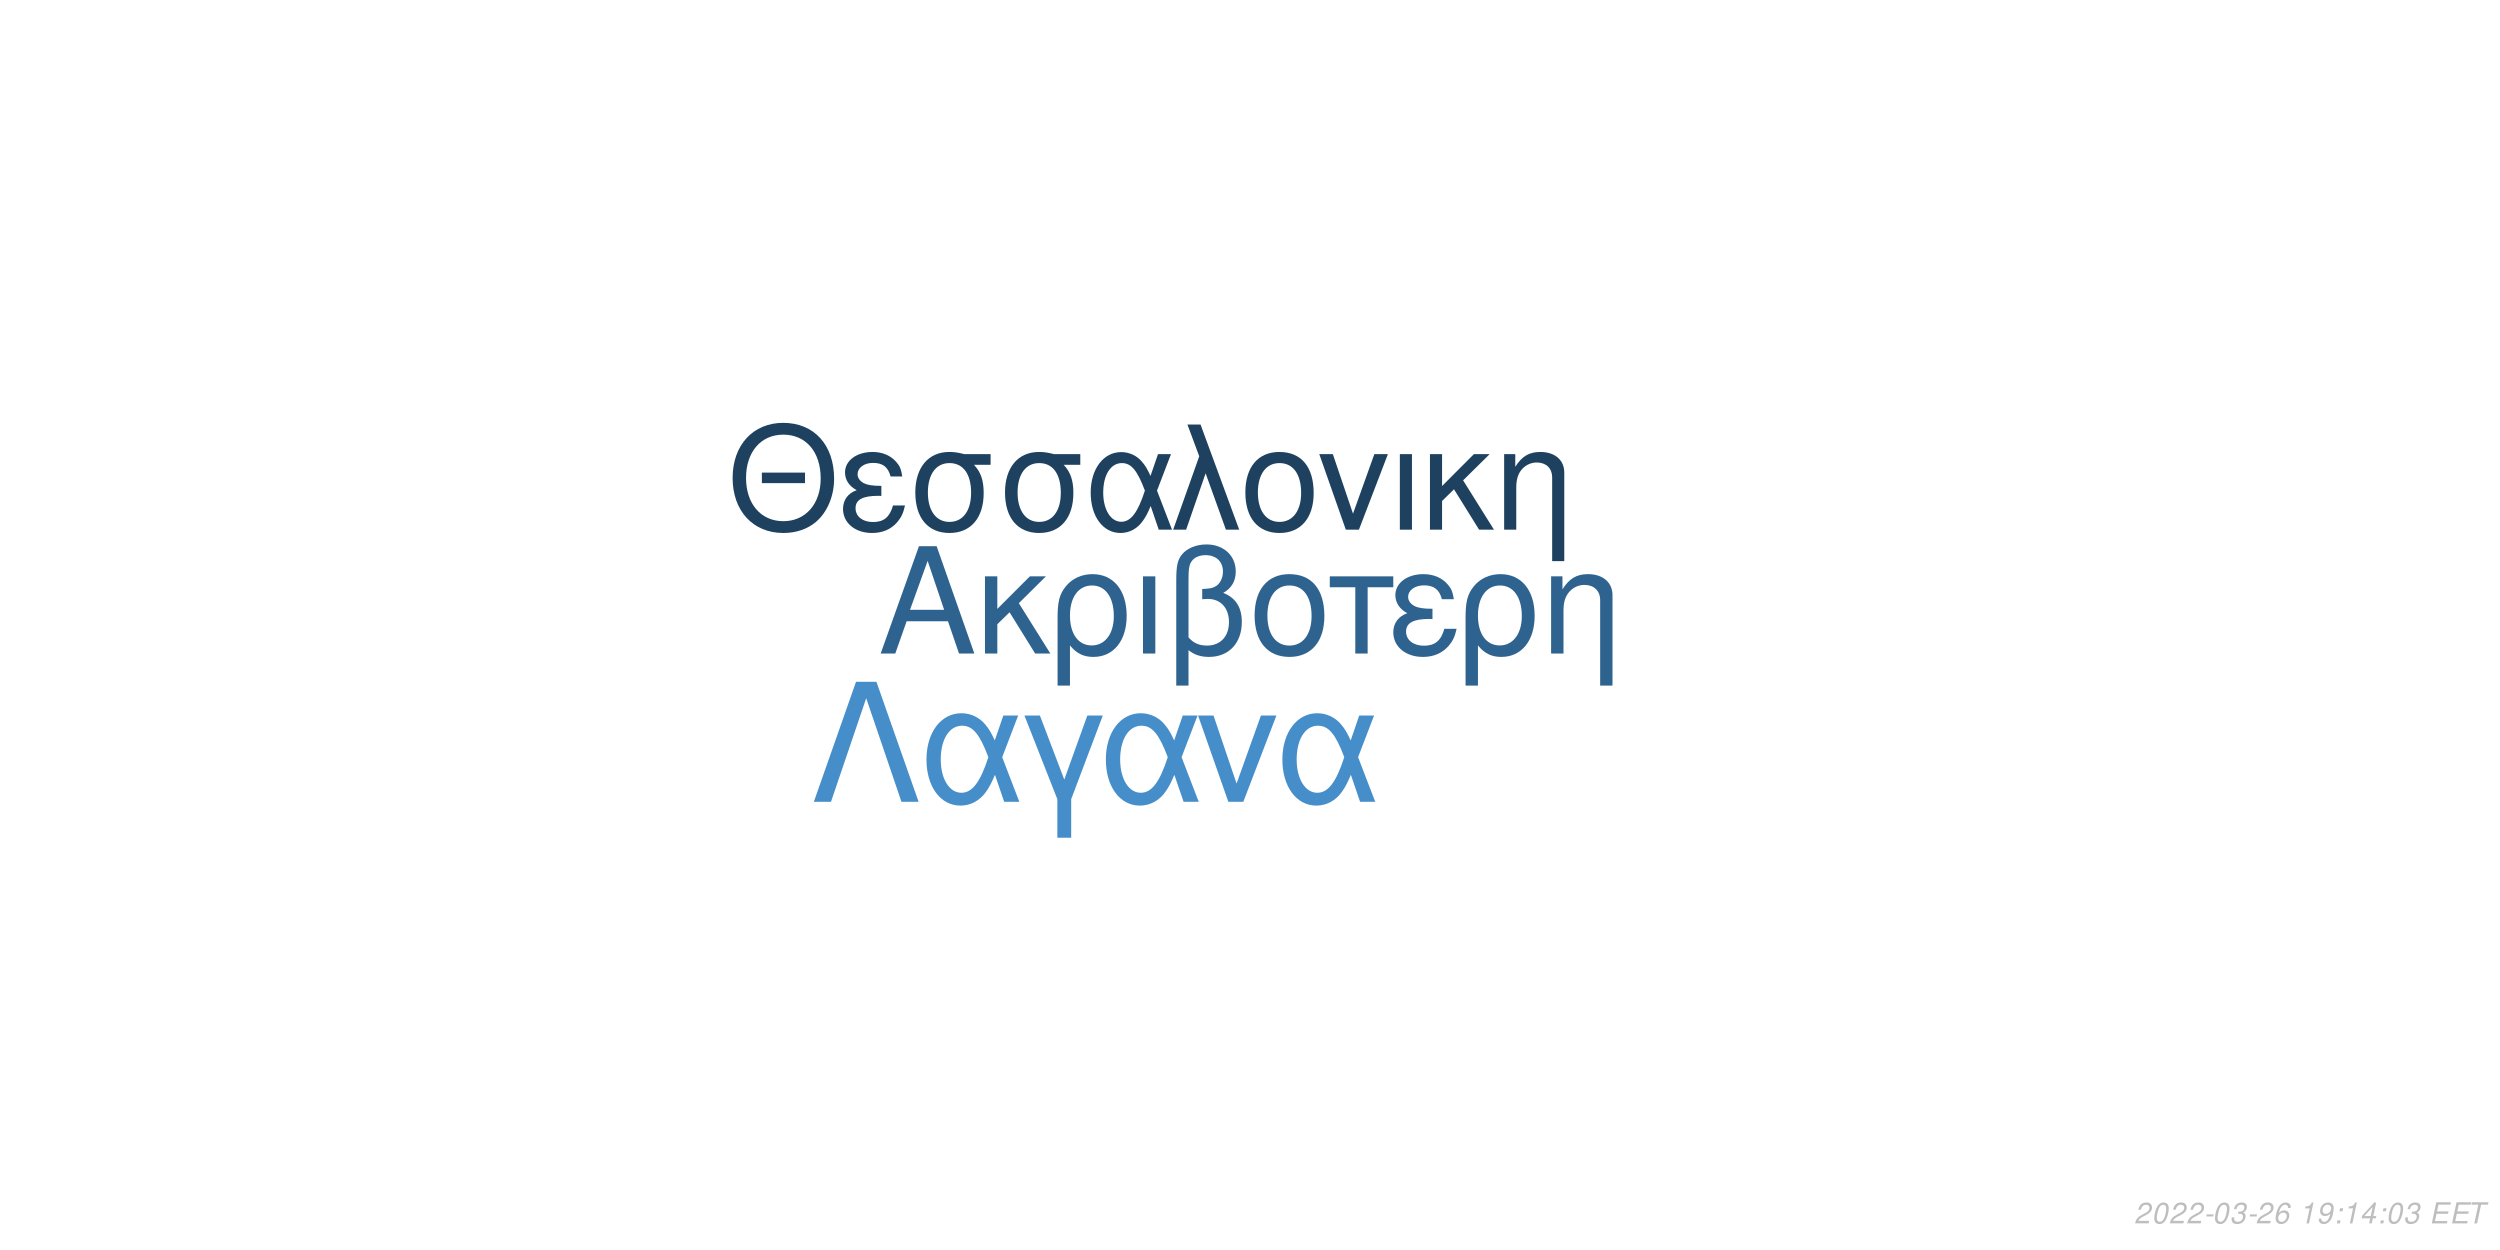
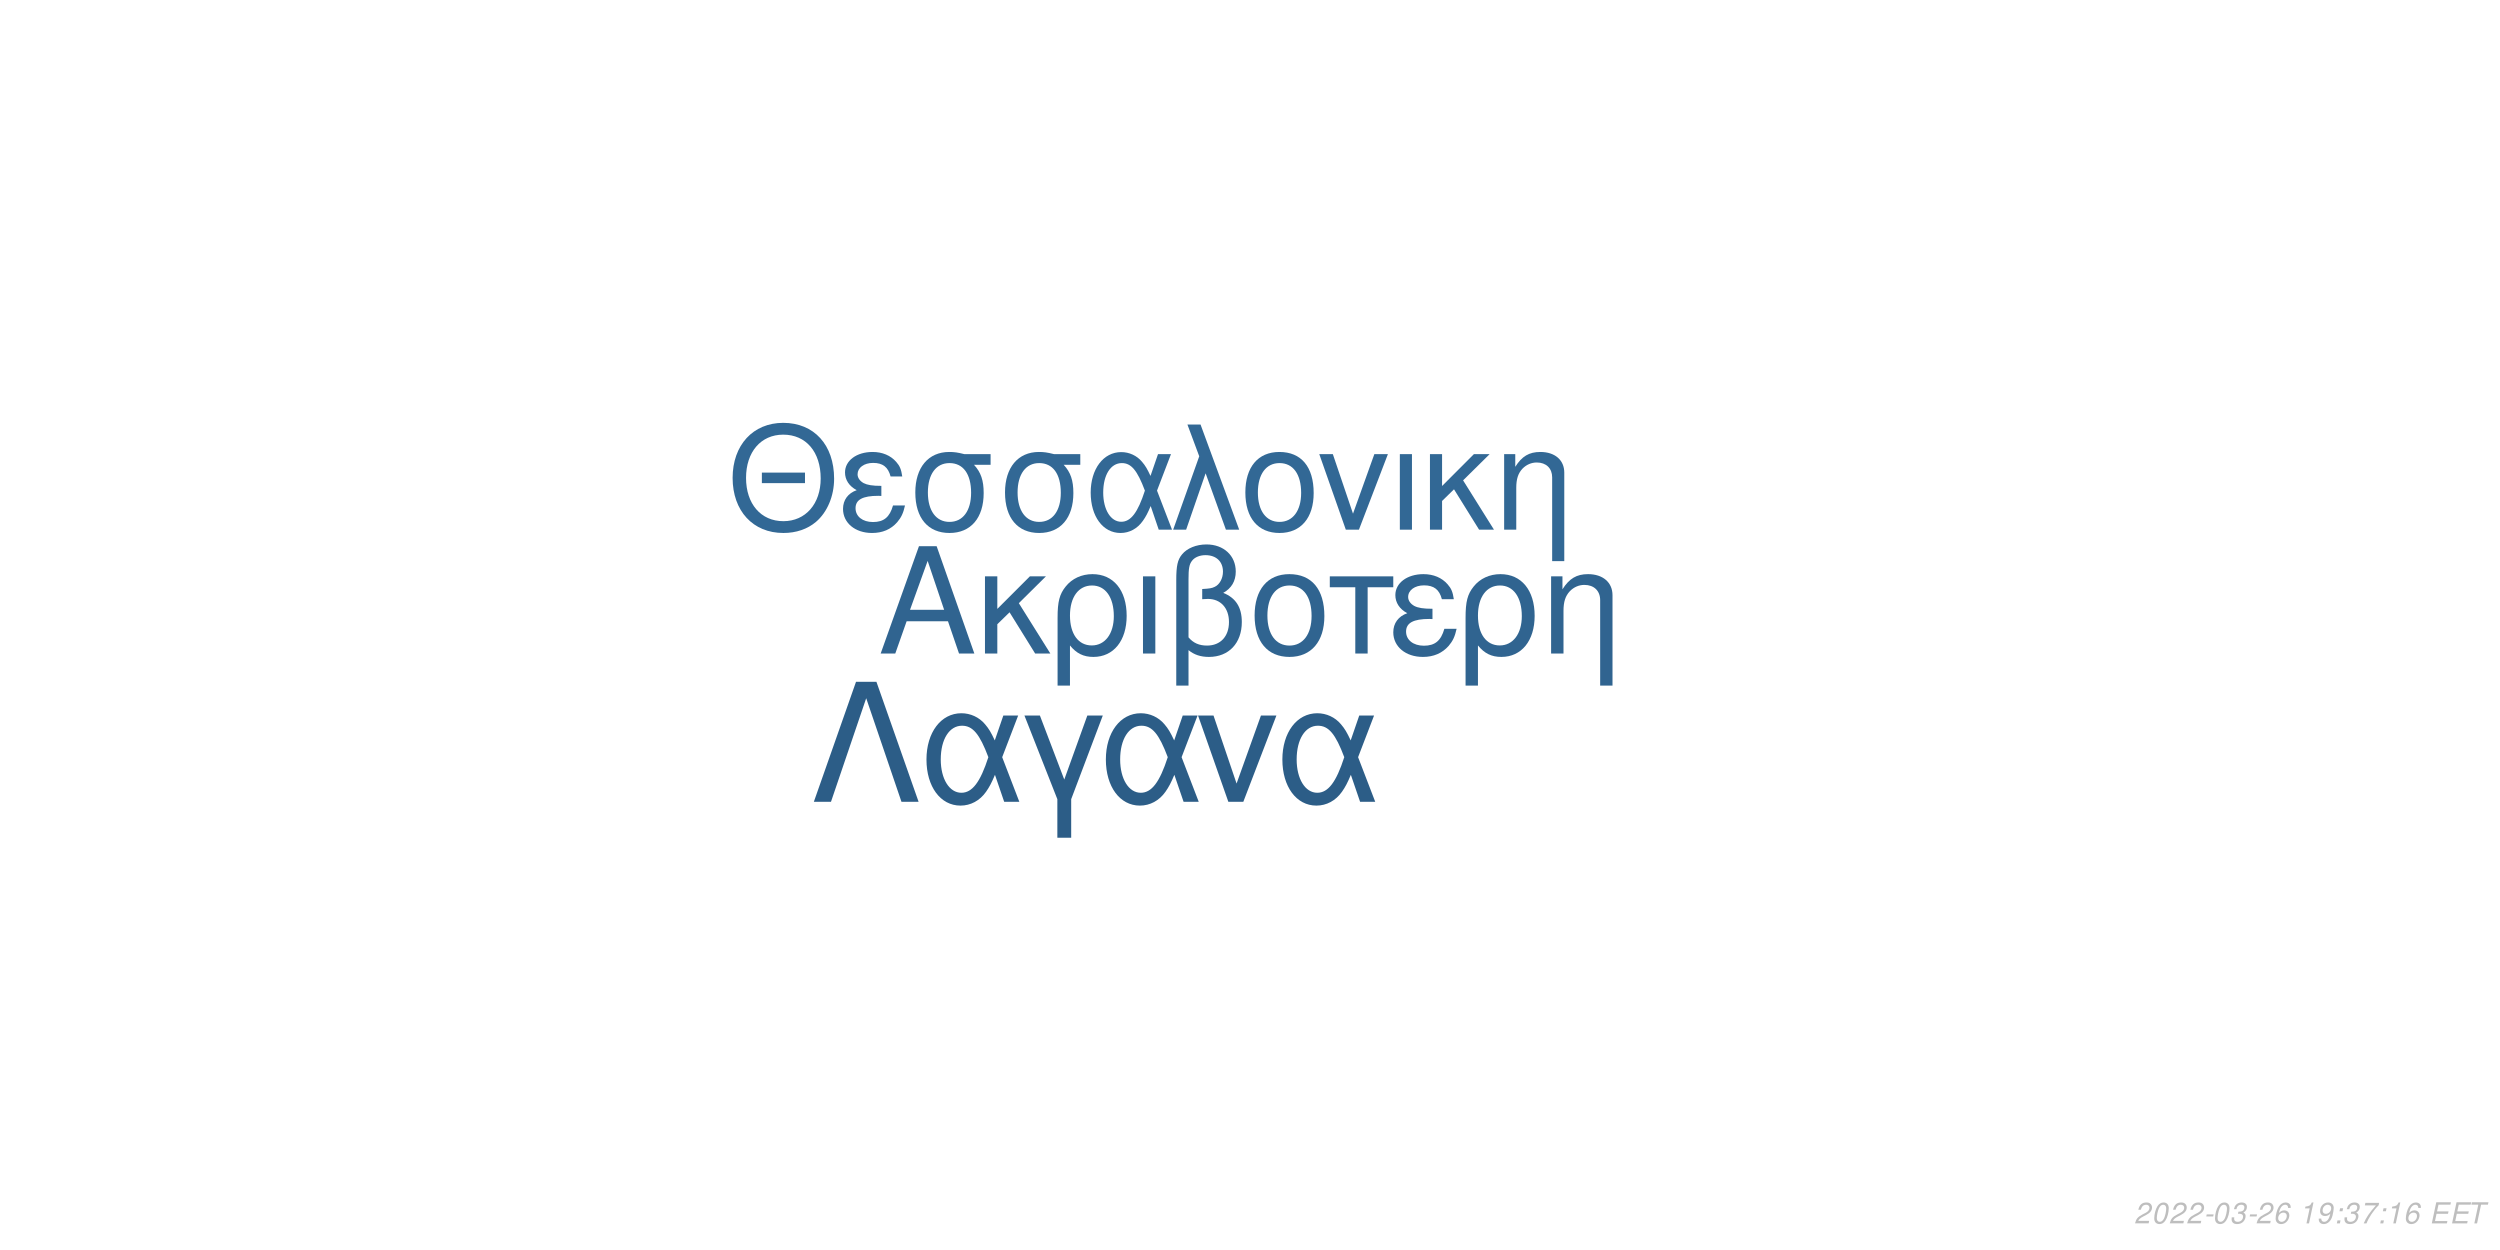
<svg xmlns="http://www.w3.org/2000/svg" xmlns:xlink="http://www.w3.org/1999/xlink" width="864pt" height="432pt" viewBox="0 0 864 432" version="1.1">
  <defs>
    <g>
      <symbol overflow="visible" id="glyph0-0">
        <path style="stroke:none;" d="" />
      </symbol>
      <symbol overflow="visible" id="glyph0-1">
        <path style="stroke:none;" d="M 24.125 -11.141 L 27.938 0 L 33.234 0 L 20.203 -37.094 L 14.094 -37.094 L 0.859 0 L 5.906 0 L 9.828 -11.141 Z M 22.797 -15.109 L 11 -15.109 L 17.094 -32.016 Z M 22.797 -15.109 " />
      </symbol>
      <symbol overflow="visible" id="glyph0-2">
        <path style="stroke:none;" d="M 7.172 -15.422 L 7.172 -26.672 L 2.906 -26.672 L 2.906 0 L 7.172 0 L 7.172 -10.125 L 11.406 -14.25 L 20.25 0 L 25.5 0 L 14.609 -17.406 L 23.969 -26.672 L 18.422 -26.672 Z M 7.172 -15.422 " />
      </symbol>
      <symbol overflow="visible" id="glyph0-3">
        <path style="stroke:none;" d="M 3 11.094 L 7.281 11.094 L 7.281 -2.797 C 9.516 -0.047 11.953 1.172 15.375 1.172 C 22.344 1.172 26.875 -4.422 26.875 -13.031 C 26.875 -21.891 22.297 -27.438 15.062 -27.438 C 11.297 -27.438 7.984 -25.906 5.797 -23.156 C 3.672 -20.516 3 -17.969 3 -12.359 Z M 14.906 -23.516 C 19.547 -23.516 22.438 -19.438 22.438 -12.922 C 22.438 -6.812 19.391 -2.797 14.812 -2.797 C 10.172 -2.797 7.281 -6.766 7.281 -13.125 C 7.281 -19.484 10.234 -23.516 14.906 -23.516 Z M 14.906 -23.516 " />
      </symbol>
      <symbol overflow="visible" id="glyph0-4">
        <path style="stroke:none;" d="M 3.516 0 L 7.781 0 L 7.781 -26.672 L 3.516 -26.672 Z M 3.516 0 " />
      </symbol>
      <symbol overflow="visible" id="glyph0-5">
        <path style="stroke:none;" d="M 4.016 11.094 L 8.25 11.094 L 8.25 -1.172 C 10.172 0.406 12.422 1.172 15.312 1.172 C 22.188 1.172 26.672 -3.609 26.672 -10.891 C 26.672 -15.984 24.578 -19.234 20.25 -20.969 C 23.109 -22.547 24.578 -25.031 24.578 -28.344 C 24.578 -33.844 20.406 -37.703 14.453 -37.703 C 10.938 -37.703 7.734 -36.391 6 -34.25 C 4.484 -32.422 4.016 -30.328 4.016 -25.391 Z M 8.25 -25.656 C 8.25 -29.359 8.5 -30.844 9.469 -32.062 C 10.375 -33.281 12.156 -34 14.094 -34 C 17.812 -34 20.156 -31.812 20.156 -28.297 C 20.156 -25.953 18.984 -23.812 17.297 -23.047 C 16.281 -22.547 15.469 -22.438 12.984 -22.297 L 12.984 -18.781 C 13.734 -18.828 14.344 -18.875 14.969 -18.875 C 19.344 -18.875 22.234 -15.719 22.234 -10.891 C 22.234 -5.906 19.281 -2.75 14.656 -2.75 C 11.953 -2.75 9.922 -3.609 8.25 -5.594 Z M 8.25 -25.656 " />
      </symbol>
      <symbol overflow="visible" id="glyph0-6">
        <path style="stroke:none;" d="M 14.094 -27.438 C 6.562 -27.438 2.094 -22.094 2.094 -13.125 C 2.094 -4.125 6.562 1.172 14.141 1.172 C 21.672 1.172 26.203 -4.172 26.203 -12.922 C 26.203 -22.188 21.828 -27.438 14.094 -27.438 Z M 14.141 -23.516 C 18.938 -23.516 21.781 -19.594 21.781 -12.984 C 21.781 -6.672 18.828 -2.75 14.141 -2.75 C 9.422 -2.75 6.516 -6.672 6.516 -13.125 C 6.516 -19.594 9.422 -23.516 14.141 -23.516 Z M 14.141 -23.516 " />
      </symbol>
      <symbol overflow="visible" id="glyph0-7">
        <path style="stroke:none;" d="M 7.891 0 L 12.156 0 L 12.156 -22.906 L 21.016 -22.906 L 21.016 -26.672 L -0.922 -26.672 L -0.922 -22.906 L 7.891 -22.906 Z M 7.891 0 " />
      </symbol>
      <symbol overflow="visible" id="glyph0-8">
        <path style="stroke:none;" d="M 14.562 -15.469 C 11.344 -15.469 9.562 -15.781 8.297 -16.438 C 6.922 -17.203 6.156 -18.328 6.156 -19.547 C 6.156 -21.891 8.453 -23.562 11.656 -23.562 C 15.062 -23.562 16.953 -22.094 17.812 -18.781 L 21.938 -18.781 C 21.578 -21.266 21.062 -22.5 19.797 -23.922 C 17.812 -26.203 14.906 -27.438 11.453 -27.438 C 5.797 -27.438 1.734 -24.375 1.734 -20.203 C 1.734 -17.609 3.156 -15.375 5.859 -13.938 C 2.797 -12.875 1.016 -10.484 1.016 -7.328 C 1.016 -2.391 5.297 1.172 11.25 1.172 C 14.969 1.172 17.906 -0.109 20.156 -2.641 C 21.578 -4.328 22.297 -5.797 22.906 -8.547 L 18.672 -8.547 C 17.5 -4.422 15.422 -2.703 11.609 -2.703 C 7.938 -2.703 5.438 -4.688 5.438 -7.578 C 5.438 -10.578 7.938 -11.953 13.484 -11.953 C 13.641 -11.953 14.094 -11.953 14.562 -11.906 Z M 14.562 -15.469 " />
      </symbol>
      <symbol overflow="visible" id="glyph0-9">
        <path style="stroke:none;" d="M 3.562 -26.672 L 3.562 0 L 7.844 0 L 7.844 -14.703 C 7.844 -17.906 8.5 -19.891 10.031 -21.531 C 11.406 -22.953 13.188 -23.719 15.062 -23.719 C 18.375 -23.719 20.516 -21.672 20.516 -18.469 L 20.516 11.094 L 24.781 11.094 L 24.781 -20.156 C 24.781 -24.578 21.469 -27.438 16.328 -27.438 C 12.359 -27.438 9.828 -25.906 7.484 -22.188 L 7.484 -26.672 Z M 3.562 -26.672 " />
      </symbol>
      <symbol overflow="visible" id="glyph1-0">
        <path style="stroke:none;" d="" />
      </symbol>
      <symbol overflow="visible" id="glyph1-1">
        <path style="stroke:none;" d="M 26.859 -19.734 L 11.953 -19.734 L 11.953 -16.094 L 26.859 -16.094 Z M 19.328 -36.922 C 8.922 -36.922 1.844 -29.25 1.844 -17.891 C 1.844 -6.484 8.875 1.141 19.391 1.141 C 23.812 1.141 27.703 -0.203 30.641 -2.688 C 34.578 -6.031 36.922 -11.656 36.922 -17.594 C 36.922 -29.297 30 -36.922 19.328 -36.922 Z M 19.328 -32.844 C 27.203 -32.844 32.281 -26.906 32.281 -17.688 C 32.281 -8.922 27.062 -2.938 19.391 -2.938 C 11.609 -2.938 6.484 -8.922 6.484 -17.891 C 6.484 -26.859 11.609 -32.844 19.328 -32.844 Z M 19.328 -32.844 " />
      </symbol>
      <symbol overflow="visible" id="glyph1-2">
        <path style="stroke:none;" d="M 14.25 -15.141 C 11.109 -15.141 9.375 -15.453 8.125 -16.094 C 6.781 -16.844 6.031 -17.938 6.031 -19.141 C 6.031 -21.422 8.266 -23.078 11.406 -23.078 C 14.75 -23.078 16.594 -21.625 17.438 -18.391 L 21.469 -18.391 C 21.125 -20.828 20.625 -22.031 19.391 -23.422 C 17.438 -25.656 14.594 -26.859 11.219 -26.859 C 5.688 -26.859 1.688 -23.875 1.688 -19.781 C 1.688 -17.234 3.094 -15.047 5.734 -13.656 C 2.734 -12.609 1 -10.266 1 -7.172 C 1 -2.344 5.188 1.141 11.016 1.141 C 14.656 1.141 17.547 -0.094 19.734 -2.594 C 21.125 -4.234 21.828 -5.688 22.422 -8.375 L 18.281 -8.375 C 17.141 -4.328 15.094 -2.641 11.359 -2.641 C 7.766 -2.641 5.328 -4.578 5.328 -7.422 C 5.328 -10.359 7.766 -11.703 13.203 -11.703 C 13.359 -11.703 13.797 -11.703 14.25 -11.656 Z M 14.25 -15.141 " />
      </symbol>
      <symbol overflow="visible" id="glyph1-3">
        <path style="stroke:none;" d="M 29 -26.109 L 19.938 -26.109 C 17.594 -26.703 16.438 -26.859 14.703 -26.859 C 7.469 -26.859 2.984 -21.469 2.984 -12.859 C 2.984 -4.031 7.375 1.141 14.797 1.141 C 22.172 1.141 26.609 -4.078 26.609 -12.656 C 26.609 -17.047 25.656 -19.828 23.266 -22.422 L 29 -22.422 Z M 14.797 -23.016 C 19.531 -23.016 22.266 -19.234 22.266 -12.75 C 22.266 -6.531 19.438 -2.688 14.797 -2.688 C 10.172 -2.688 7.328 -6.531 7.328 -12.859 C 7.328 -19.188 10.172 -23.016 14.797 -23.016 Z M 14.797 -23.016 " />
      </symbol>
      <symbol overflow="visible" id="glyph1-4">
        <path style="stroke:none;" d="M 29.344 -26.109 L 24.859 -26.109 L 22.266 -18.578 C 21.125 -21.031 20.484 -22.125 19.328 -23.469 C 17.547 -25.609 14.906 -26.812 12.156 -26.812 C 5.984 -26.812 1.594 -20.984 1.594 -12.812 C 1.594 -4.578 5.828 1.141 11.906 1.141 C 14.953 1.141 17.734 -0.344 19.625 -3.047 C 20.672 -4.531 21.281 -5.688 22.328 -8.172 L 25.109 0 L 29.703 0 L 24.516 -13.5 Z M 20.328 -13.5 C 17.891 -5.922 15.453 -2.734 12.156 -2.734 C 8.516 -2.734 5.922 -6.922 5.922 -12.812 C 5.922 -18.938 8.516 -23.016 12.359 -23.016 C 15.594 -23.016 17.688 -20.531 20.328 -13.5 Z M 20.328 -13.5 " />
      </symbol>
      <symbol overflow="visible" id="glyph1-5">
        <path style="stroke:none;" d="M 1.094 0 L 5.578 0 L 12.312 -19.484 L 19.328 0 L 23.922 0 L 10.562 -36.328 L 6.031 -36.328 L 10.109 -25.359 Z M 1.094 0 " />
      </symbol>
      <symbol overflow="visible" id="glyph1-6">
        <path style="stroke:none;" d="M 13.797 -26.859 C 6.422 -26.859 2.047 -21.625 2.047 -12.859 C 2.047 -4.031 6.422 1.141 13.859 1.141 C 21.234 1.141 25.656 -4.078 25.656 -12.656 C 25.656 -21.719 21.375 -26.859 13.797 -26.859 Z M 13.859 -23.016 C 18.531 -23.016 21.328 -19.188 21.328 -12.703 C 21.328 -6.531 18.438 -2.688 13.859 -2.688 C 9.219 -2.688 6.375 -6.531 6.375 -12.859 C 6.375 -19.188 9.219 -23.016 13.859 -23.016 Z M 13.859 -23.016 " />
      </symbol>
      <symbol overflow="visible" id="glyph1-7">
        <path style="stroke:none;" d="M 14.297 0 L 24.312 -26.109 L 19.625 -26.109 L 12.25 -5.531 L 5.281 -26.109 L 0.594 -26.109 L 9.766 0 Z M 14.297 0 " />
      </symbol>
      <symbol overflow="visible" id="glyph1-8">
        <path style="stroke:none;" d="M 3.438 0 L 7.625 0 L 7.625 -26.109 L 3.438 -26.109 Z M 3.438 0 " />
      </symbol>
      <symbol overflow="visible" id="glyph1-9">
        <path style="stroke:none;" d="M 7.031 -15.094 L 7.031 -26.109 L 2.844 -26.109 L 2.844 0 L 7.031 0 L 7.031 -9.922 L 11.156 -13.953 L 19.828 0 L 24.969 0 L 14.297 -17.047 L 23.469 -26.109 L 18.031 -26.109 Z M 7.031 -15.094 " />
      </symbol>
      <symbol overflow="visible" id="glyph1-10">
        <path style="stroke:none;" d="M 3.484 -26.109 L 3.484 0 L 7.672 0 L 7.672 -14.406 C 7.672 -17.547 8.328 -19.484 9.812 -21.078 C 11.156 -22.469 12.906 -23.219 14.75 -23.219 C 17.984 -23.219 20.078 -21.234 20.078 -18.094 L 20.078 10.859 L 24.266 10.859 L 24.266 -19.734 C 24.266 -24.062 21.031 -26.859 16 -26.859 C 12.109 -26.859 9.609 -25.359 7.328 -21.719 L 7.328 -26.109 Z M 3.484 -26.109 " />
      </symbol>
      <symbol overflow="visible" id="glyph2-0">
        <path style="stroke:none;" d="" />
      </symbol>
      <symbol overflow="visible" id="glyph2-1">
        <path style="stroke:none;" d="M 22.531 -41.484 L 15.484 -41.484 L 0.906 0 L 6.828 0 L 19 -35.797 L 31.188 0 L 37.109 0 Z M 22.531 -41.484 " />
      </symbol>
      <symbol overflow="visible" id="glyph2-2">
        <path style="stroke:none;" d="M 33.516 -29.812 L 28.391 -29.812 L 25.438 -21.219 C 24.125 -24.016 23.391 -25.266 22.078 -26.797 C 20.031 -29.25 17.016 -30.609 13.891 -30.609 C 6.828 -30.609 1.828 -23.953 1.828 -14.625 C 1.828 -5.234 6.656 1.312 13.594 1.312 C 17.078 1.312 20.266 -0.391 22.422 -3.469 C 23.609 -5.172 24.297 -6.484 25.5 -9.328 L 28.688 0 L 33.922 0 L 28 -15.422 Z M 23.219 -15.422 C 20.422 -6.766 17.641 -3.125 13.891 -3.125 C 9.734 -3.125 6.766 -7.906 6.766 -14.625 C 6.766 -21.625 9.734 -26.297 14.109 -26.297 C 17.812 -26.297 20.203 -23.453 23.219 -15.422 Z M 23.219 -15.422 " />
      </symbol>
      <symbol overflow="visible" id="glyph2-3">
        <path style="stroke:none;" d="M 12.062 12.406 L 16.844 12.406 L 16.844 -0.906 L 27.766 -29.812 L 22.422 -29.812 L 14.453 -7.688 L 6.031 -29.812 L 0.688 -29.812 L 12.062 -0.906 Z M 12.062 12.406 " />
      </symbol>
      <symbol overflow="visible" id="glyph2-4">
        <path style="stroke:none;" d="M 16.328 0 L 27.766 -29.812 L 22.422 -29.812 L 14 -6.312 L 6.031 -29.812 L 0.688 -29.812 L 11.156 0 Z M 16.328 0 " />
      </symbol>
      <symbol overflow="visible" id="glyph3-0">
        <path style="stroke:none;" d="" />
      </symbol>
      <symbol overflow="visible" id="glyph3-1">
        <path style="stroke:none;" d="M 5.234 -0.875 L 1.469 -0.875 C 1.641 -1.375 2.203 -1.891 3.109 -2.344 L 4.234 -2.938 C 5.562 -3.625 6.219 -4.469 6.219 -5.484 C 6.219 -5.938 6.062 -6.359 5.797 -6.656 C 5.469 -7.047 4.984 -7.234 4.312 -7.234 C 2.766 -7.234 1.891 -6.453 1.484 -4.734 L 2.375 -4.734 C 2.484 -5.188 2.609 -5.484 2.797 -5.75 C 3.094 -6.203 3.609 -6.453 4.188 -6.453 C 4.891 -6.453 5.344 -6.031 5.344 -5.375 C 5.344 -4.703 4.859 -4.094 4.016 -3.656 L 2.984 -3.125 C 1.234 -2.188 0.797 -1.656 0.344 -0.016 L 5.047 -0.016 Z M 5.234 -0.875 " />
      </symbol>
      <symbol overflow="visible" id="glyph3-2">
        <path style="stroke:none;" d="M 4.203 -7.234 C 3.375 -7.234 2.688 -6.812 2.125 -5.984 C 1.484 -5.047 0.984 -3.188 0.984 -1.734 C 0.984 -1.109 1.172 -0.562 1.484 -0.266 C 1.797 0.047 2.281 0.234 2.766 0.234 C 3.625 0.234 4.281 -0.156 4.859 -1.016 C 5.516 -1.953 6 -3.797 6 -5.266 C 6 -6.5 5.328 -7.234 4.203 -7.234 Z M 4.094 -6.453 C 4.734 -6.453 5.125 -5.984 5.125 -5.156 C 5.125 -4.203 4.781 -2.625 4.406 -1.812 C 3.984 -0.938 3.516 -0.547 2.875 -0.547 C 2.25 -0.547 1.875 -1.031 1.875 -1.828 C 1.875 -2.797 2.203 -4.344 2.594 -5.203 C 2.984 -6.047 3.453 -6.453 4.094 -6.453 Z M 4.094 -6.453 " />
      </symbol>
      <symbol overflow="visible" id="glyph3-3">
        <path style="stroke:none;" d="M 3.516 -3.125 L 1.125 -3.125 L 0.969 -2.406 L 3.359 -2.406 Z M 3.516 -3.125 " />
      </symbol>
      <symbol overflow="visible" id="glyph3-4">
        <path style="stroke:none;" d="M 2.922 -3.312 C 3.125 -3.344 3.234 -3.344 3.375 -3.344 C 4.203 -3.344 4.688 -3 4.688 -2.406 C 4.688 -1.312 3.906 -0.547 2.781 -0.547 C 2.047 -0.547 1.594 -0.938 1.594 -1.562 C 1.594 -1.719 1.609 -1.844 1.656 -2.094 L 0.766 -2.094 C 0.734 -1.797 0.719 -1.641 0.719 -1.469 C 0.719 -0.375 1.406 0.234 2.641 0.234 C 3.547 0.234 4.297 -0.078 4.812 -0.656 C 5.266 -1.156 5.562 -1.875 5.562 -2.547 C 5.562 -3.125 5.344 -3.453 4.797 -3.734 C 5.641 -4.234 6.016 -4.844 6.016 -5.734 C 6.016 -6.656 5.312 -7.234 4.203 -7.234 C 3.375 -7.234 2.672 -6.938 2.188 -6.375 C 1.891 -6.031 1.703 -5.641 1.516 -4.906 L 2.391 -4.906 C 2.5 -5.359 2.594 -5.594 2.734 -5.812 C 3.047 -6.234 3.516 -6.453 4.078 -6.453 C 4.734 -6.453 5.141 -6.125 5.141 -5.578 C 5.141 -5.188 5.016 -4.797 4.797 -4.547 C 4.516 -4.234 4 -4.062 3.266 -4.062 L 3.078 -4.062 Z M 2.922 -3.312 " />
      </symbol>
      <symbol overflow="visible" id="glyph3-5">
        <path style="stroke:none;" d="M 6.125 -5.344 L 6.141 -5.625 C 6.141 -6.609 5.453 -7.234 4.391 -7.234 C 3.438 -7.234 2.641 -6.719 2.016 -5.703 C 1.422 -4.781 0.938 -2.953 0.938 -1.688 C 0.938 -0.516 1.688 0.234 2.859 0.234 C 3.703 0.234 4.438 -0.156 5 -0.875 C 5.406 -1.422 5.672 -2.156 5.672 -2.766 C 5.672 -3.812 4.969 -4.5 3.906 -4.5 C 3.234 -4.5 2.672 -4.234 2.094 -3.625 C 2.406 -5.375 3.234 -6.453 4.25 -6.453 C 4.703 -6.453 5.062 -6.234 5.172 -5.844 C 5.203 -5.719 5.234 -5.578 5.25 -5.344 Z M 3.656 -3.734 C 4.344 -3.734 4.797 -3.281 4.797 -2.625 C 4.797 -1.469 3.984 -0.547 2.984 -0.547 C 2.297 -0.547 1.812 -1.047 1.812 -1.766 C 1.812 -2.859 2.625 -3.734 3.656 -3.734 Z M 3.656 -3.734 " />
      </symbol>
      <symbol overflow="visible" id="glyph3-6">
        <path style="stroke:none;" d="" />
      </symbol>
      <symbol overflow="visible" id="glyph3-7">
        <path style="stroke:none;" d="M 3.703 -5.188 L 2.594 0 L 3.469 0 L 5.016 -7.234 L 4.438 -7.234 C 3.906 -6.156 3.688 -6.016 2.234 -5.812 L 2.109 -5.188 Z M 3.703 -5.188 " />
      </symbol>
      <symbol overflow="visible" id="glyph3-8">
        <path style="stroke:none;" d="M 0.844 -1.656 C 0.844 -1.547 0.844 -1.438 0.844 -1.375 C 0.844 -0.406 1.531 0.234 2.578 0.234 C 3.203 0.234 3.766 0.016 4.297 -0.438 C 4.938 -1 5.312 -1.656 5.594 -2.719 C 5.844 -3.672 6.016 -4.766 6.016 -5.375 C 6.016 -5.844 5.844 -6.328 5.547 -6.656 C 5.203 -7.031 4.703 -7.234 4.062 -7.234 C 2.516 -7.234 1.297 -5.938 1.297 -4.266 C 1.297 -3.203 1.984 -2.547 3.047 -2.547 C 3.484 -2.547 3.953 -2.672 4.281 -2.891 C 4.406 -2.984 4.547 -3.078 4.828 -3.344 C 4.438 -1.484 3.703 -0.547 2.703 -0.547 C 2.109 -0.547 1.719 -0.938 1.719 -1.547 L 1.719 -1.656 Z M 3.953 -6.453 C 4.625 -6.453 5.141 -5.953 5.141 -5.281 C 5.141 -4.188 4.312 -3.312 3.297 -3.312 C 2.594 -3.312 2.172 -3.734 2.172 -4.453 C 2.172 -5.562 2.984 -6.453 3.953 -6.453 Z M 3.953 -6.453 " />
      </symbol>
      <symbol overflow="visible" id="glyph3-9">
        <path style="stroke:none;" d="M 2.359 -1.031 L 1.312 -1.031 L 1.094 0 L 2.141 0 Z M 3.266 -5.234 L 2.219 -5.234 L 2 -4.203 L 3.047 -4.203 Z M 3.266 -5.234 " />
      </symbol>
      <symbol overflow="visible" id="glyph3-10">
-         <path style="stroke:none;" d="M 3.625 -1.75 L 3.266 0 L 4.141 0 L 4.516 -1.75 L 5.562 -1.75 L 5.734 -2.531 L 4.688 -2.531 L 5.688 -7.234 L 5.016 -7.234 L 0.844 -2.672 L 0.641 -1.75 Z M 3.797 -2.531 L 1.594 -2.531 L 4.469 -5.703 Z M 3.797 -2.531 " />
+         <path style="stroke:none;" d="M 6.703 -7.094 L 1.953 -7.094 L 1.766 -6.219 L 5.594 -6.219 C 3.344 -3.688 2.266 -2.109 1.375 0 L 2.344 0 C 3.031 -1.906 4.828 -4.594 6.547 -6.281 Z M 6.703 -7.094 " />
      </symbol>
      <symbol overflow="visible" id="glyph3-11">
        <path style="stroke:none;" d="M 2.547 -3.312 L 6.5 -3.312 L 6.688 -4.141 L 2.719 -4.141 L 3.219 -6.469 L 7.344 -6.469 L 7.516 -7.297 L 2.453 -7.297 L 0.906 0 L 6.125 0 L 6.297 -0.812 L 2.016 -0.812 Z M 2.547 -3.312 " />
      </symbol>
      <symbol overflow="visible" id="glyph3-12">
        <path style="stroke:none;" d="M 4.938 -6.469 L 7.312 -6.469 L 7.484 -7.297 L 1.75 -7.297 L 1.578 -6.469 L 3.984 -6.469 L 2.609 0 L 3.547 0 Z M 4.938 -6.469 " />
      </symbol>
    </g>
  </defs>
  <g id="surface1">
    <rect x="0" y="0" width="864" height="432" style="fill:rgb(100%,100%,100%);fill-opacity:1;stroke:none;" />
-     <g style="fill:rgb(18.431%,38.824%,56.078%);fill-opacity:1;">
+     <g style="fill:rgb(18.824%,39.216%,56.471%);fill-opacity:1;">
      <use xlink:href="#glyph0-1" x="303.5" y="225.861" />
      <use xlink:href="#glyph0-2" x="337.5" y="225.861" />
      <use xlink:href="#glyph0-3" x="362.5" y="225.861" />
      <use xlink:href="#glyph0-4" x="391.5" y="225.861" />
      <use xlink:href="#glyph0-5" x="402.5" y="225.861" />
      <use xlink:href="#glyph0-6" x="431.5" y="225.861" />
      <use xlink:href="#glyph0-7" x="460.5" y="225.861" />
      <use xlink:href="#glyph0-8" x="480.5" y="225.861" />
      <use xlink:href="#glyph0-3" x="503.5" y="225.861" />
      <use xlink:href="#glyph0-9" x="532.5" y="225.861" />
    </g>
-     <g style="fill:rgb(11.765%,25.49%,37.647%);fill-opacity:1;">
+     <g style="fill:rgb(19.608%,40.784%,58.431%);fill-opacity:1;">
      <use xlink:href="#glyph1-1" x="251.348" y="183.058" />
      <use xlink:href="#glyph1-2" x="290.348" y="183.058" />
      <use xlink:href="#glyph1-3" x="313.348" y="183.058" />
      <use xlink:href="#glyph1-3" x="344.348" y="183.058" />
      <use xlink:href="#glyph1-4" x="375.348" y="183.058" />
      <use xlink:href="#glyph1-5" x="404.348" y="183.058" />
      <use xlink:href="#glyph1-6" x="428.348" y="183.058" />
      <use xlink:href="#glyph1-7" x="455.348" y="183.058" />
      <use xlink:href="#glyph1-8" x="480.348" y="183.058" />
      <use xlink:href="#glyph1-9" x="491.348" y="183.058" />
      <use xlink:href="#glyph1-10" x="516.348" y="183.058" />
    </g>
-     <g style="fill:rgb(27.059%,55.686%,78.824%);fill-opacity:1;">
+     <g style="fill:rgb(17.255%,36.471%,52.941%);fill-opacity:1;">
      <use xlink:href="#glyph2-1" x="280.359" y="277.105" />
      <use xlink:href="#glyph2-2" x="318.359" y="277.105" />
      <use xlink:href="#glyph2-3" x="353.359" y="277.105" />
      <use xlink:href="#glyph2-2" x="380.359" y="277.105" />
      <use xlink:href="#glyph2-4" x="413.359" y="277.105" />
      <use xlink:href="#glyph2-2" x="441.359" y="277.105" />
    </g>
    <g style="fill:rgb(74.51%,74.51%,74.51%);fill-opacity:1;">
      <use xlink:href="#glyph3-1" x="737.52" y="422.81" />
      <use xlink:href="#glyph3-2" x="743.52" y="422.81" />
      <use xlink:href="#glyph3-1" x="749.52" y="422.81" />
      <use xlink:href="#glyph3-1" x="755.52" y="422.81" />
      <use xlink:href="#glyph3-3" x="761.52" y="422.81" />
      <use xlink:href="#glyph3-2" x="764.52" y="422.81" />
      <use xlink:href="#glyph3-4" x="770.52" y="422.81" />
      <use xlink:href="#glyph3-3" x="776.52" y="422.81" />
      <use xlink:href="#glyph3-1" x="779.52" y="422.81" />
      <use xlink:href="#glyph3-5" x="785.52" y="422.81" />
      <use xlink:href="#glyph3-6" x="791.52" y="422.81" />
      <use xlink:href="#glyph3-7" x="794.52" y="422.81" />
      <use xlink:href="#glyph3-8" x="800.52" y="422.81" />
      <use xlink:href="#glyph3-9" x="806.52" y="422.81" />
-       <use xlink:href="#glyph3-7" x="809.52" y="422.81" />
+       <use xlink:href="#glyph3-4" x="809.52" y="422.81" />
      <use xlink:href="#glyph3-10" x="815.52" y="422.81" />
      <use xlink:href="#glyph3-9" x="821.52" y="422.81" />
-       <use xlink:href="#glyph3-2" x="824.52" y="422.81" />
-       <use xlink:href="#glyph3-4" x="830.52" y="422.81" />
+       <use xlink:href="#glyph3-7" x="824.52" y="422.81" />
+       <use xlink:href="#glyph3-5" x="830.52" y="422.81" />
      <use xlink:href="#glyph3-6" x="836.52" y="422.81" />
      <use xlink:href="#glyph3-11" x="839.52" y="422.81" />
      <use xlink:href="#glyph3-11" x="846.52" y="422.81" />
      <use xlink:href="#glyph3-12" x="852.52" y="422.81" />
    </g>
  </g>
</svg>
